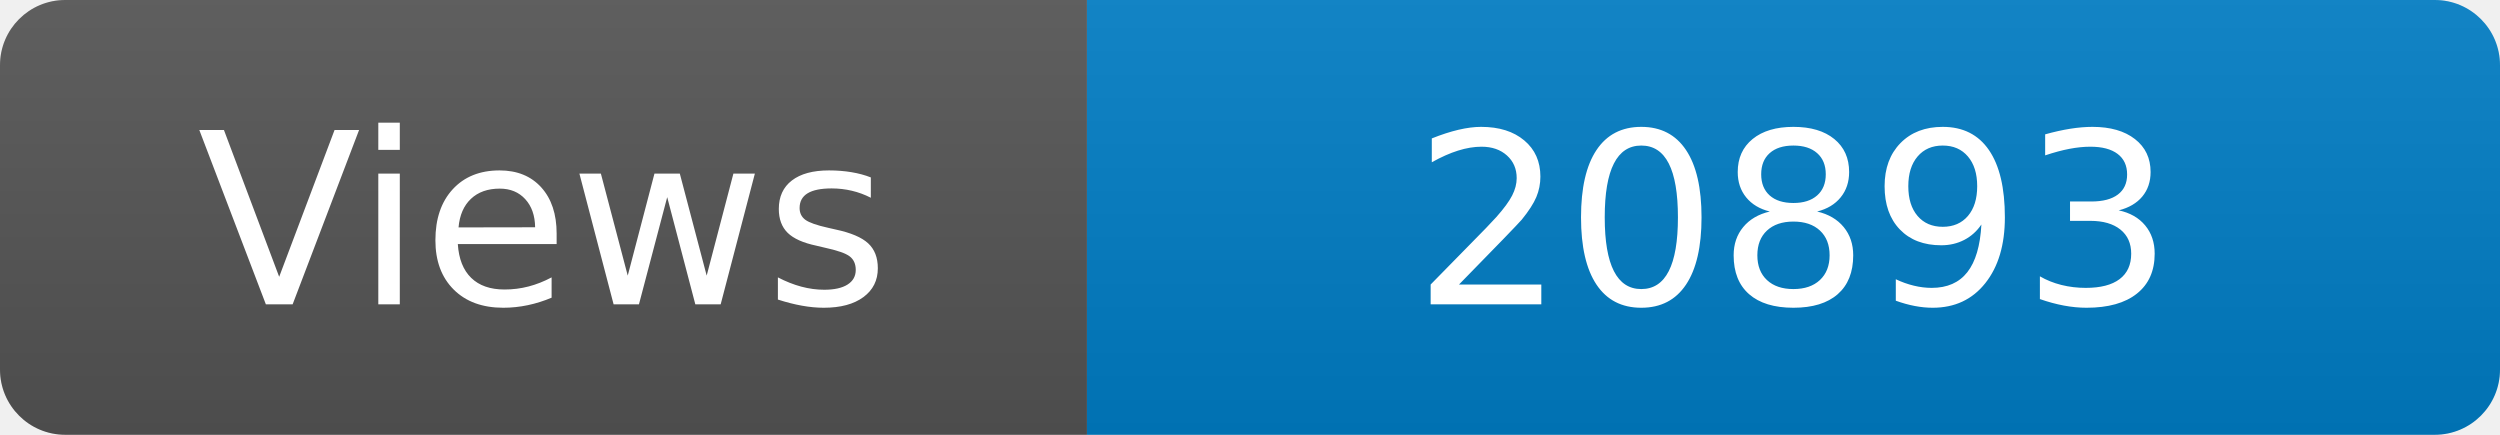
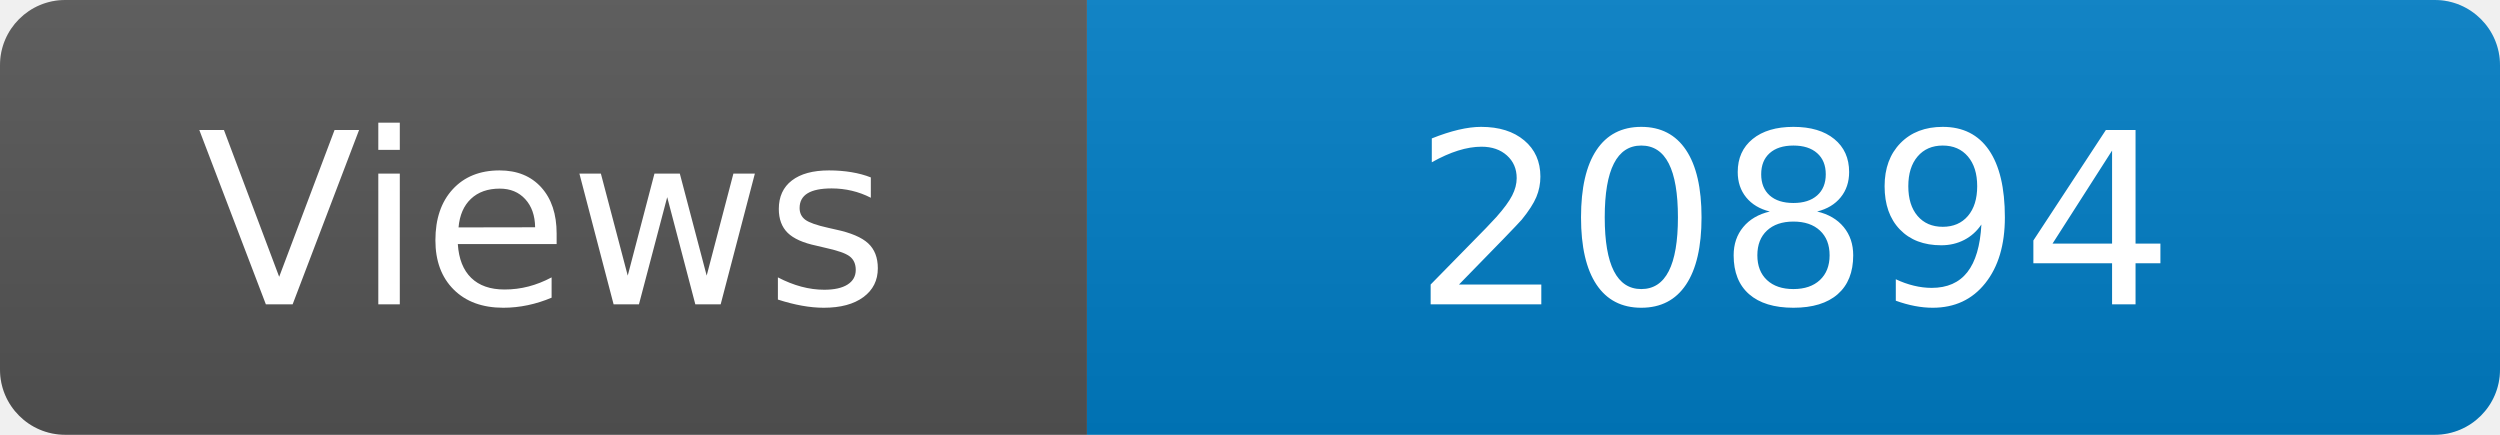
<svg xmlns="http://www.w3.org/2000/svg" width="115" height="20" role="img" aria-label="Maintained?: yes">
  <linearGradient id="s" x2="0" y2="100%">
    <stop offset="0" stop-color="#bbb" stop-opacity=".1" />
    <stop offset="1" stop-opacity=".1" />
  </linearGradient>
  <clipPath id="r">
    <rect width="115" height="20" rx="3" fill="#fff" />
  </clipPath>
  <g clip-path="url(#r)">
    <rect width="50" height="20" fill="#555" />
    <rect x="50" width="160" height="20" fill="#007ec6" />
    <rect width="115" height="20" fill="url(#s)" />
  </g>
  <g fill="#fff" text-anchor="middle" font-family="Verdana,Geneva,DejaVu Sans,sans-serif" font-size="110">
    <text x="250" y="140" transform="scale(.1)" fill="#fff">Views</text>
-     <text x="825" y="140" transform="scale(.1)" fill="#fff">20893</text>
+     <text x="825" y="140" transform="scale(.1)" fill="#fff">20894</text>
  </g>
</svg>
